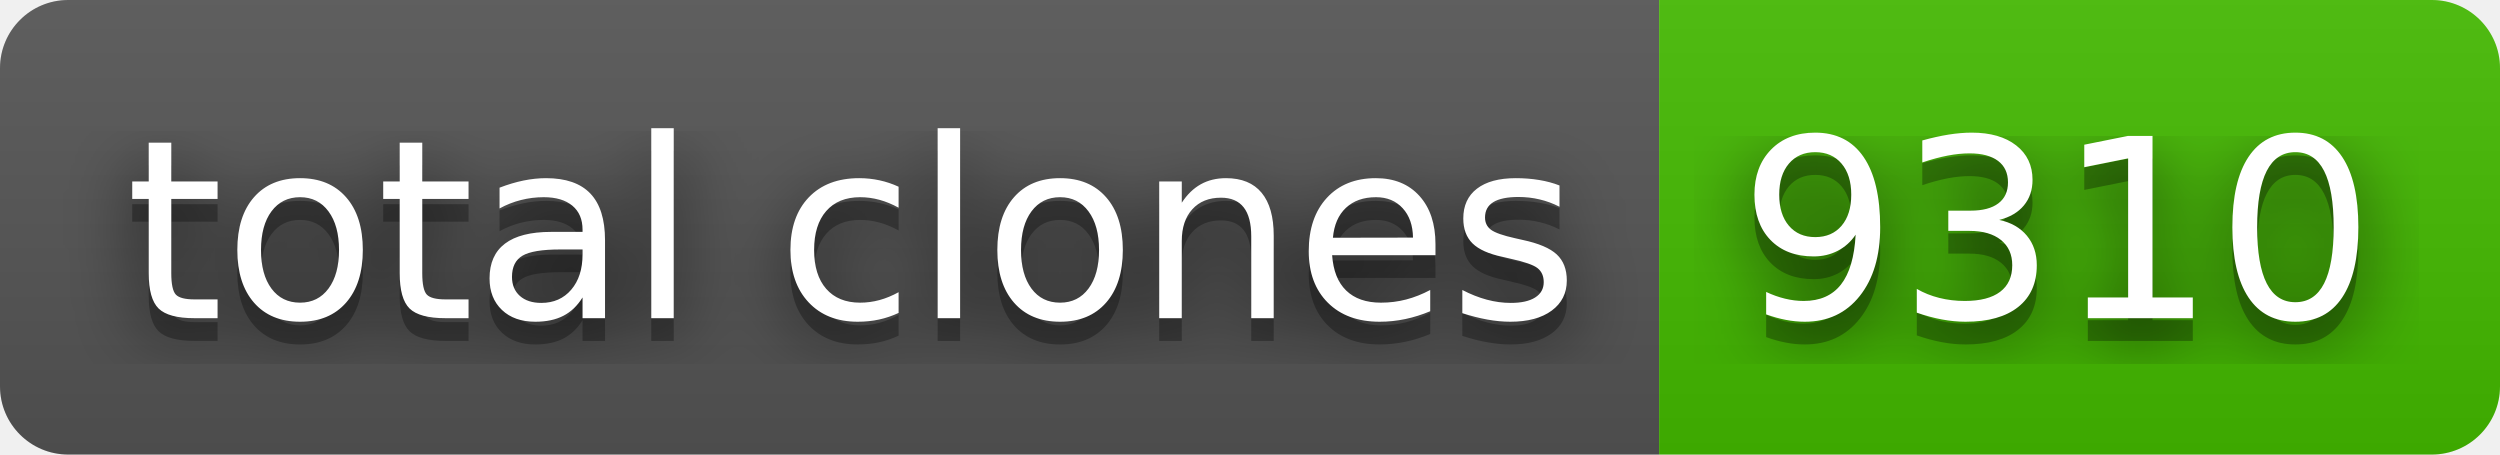
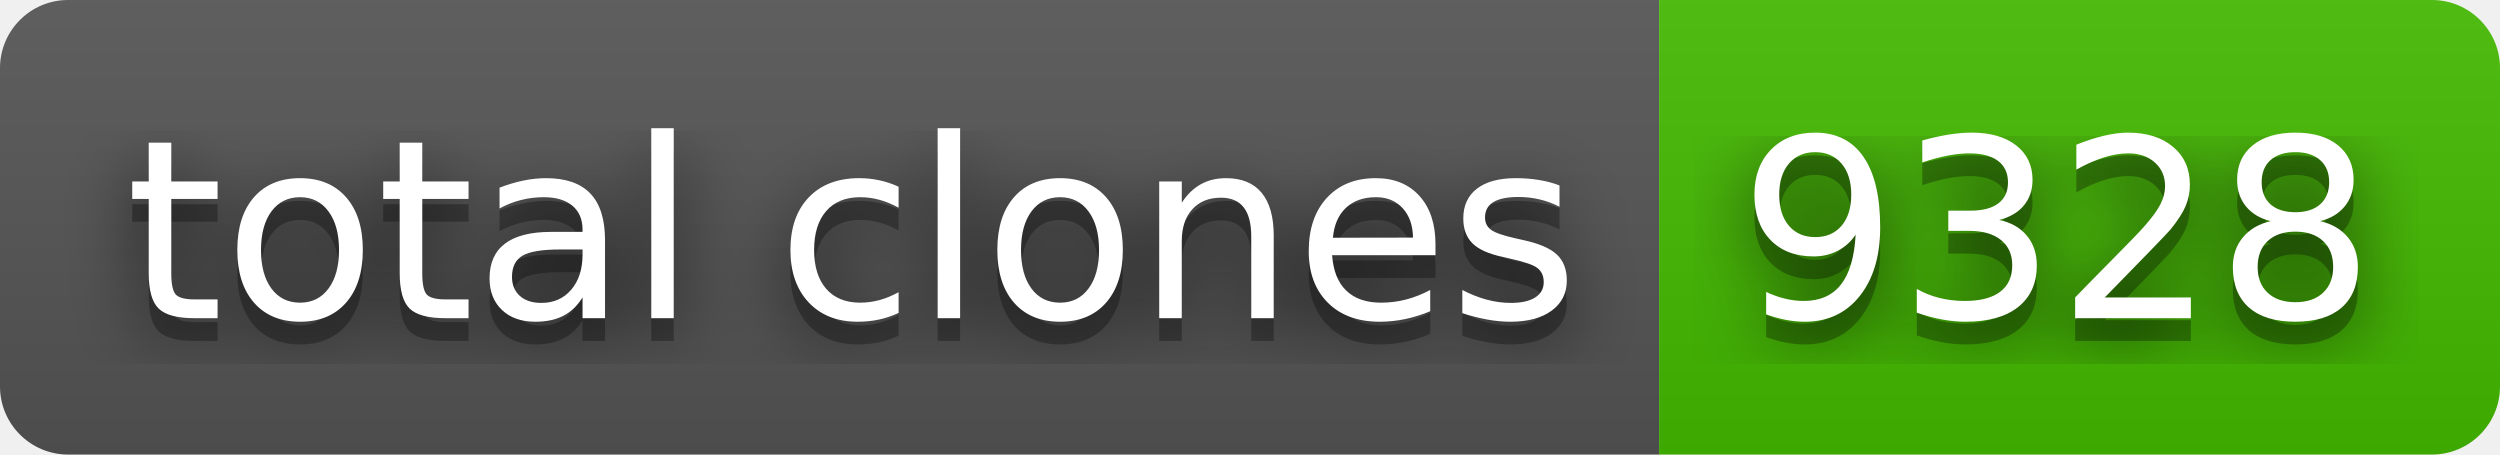
- <svg xmlns="http://www.w3.org/2000/svg" width="110" height="20" role="img" aria-label="total clones: 9310">
+ <svg xmlns="http://www.w3.org/2000/svg" width="110" height="20" role="img" aria-label="total clones: 9328">
  <filter id="blur">
    <feGaussianBlur stdDeviation="16" />
  </filter>
  <linearGradient id="s" x2="0" y2="100%">
    <stop offset="0" stop-color="#bbb" stop-opacity=".1" />
    <stop offset="1" stop-opacity=".1" />
  </linearGradient>
  <clipPath id="r">
    <rect width="110" height="20" rx="3" />
  </clipPath>
  <g clip-path="url(#r)">
    <rect width="73" height="20" fill="#555" />
    <rect x="73" width="37" height="20" fill="#4b0" />
    <rect width="110" height="20" fill="url(#s)" />
  </g>
  <g fill="#fff" text-anchor="middle" font-family="Verdana,Geneva,DejaVu Sans,sans-serif" text-rendering="geometricPrecision" font-size="110">
    <g transform="scale(.1)">
      <g aria-hidden="true" fill="#010101">
        <text x="375" y="150" fill-opacity=".8" filter="url(#blur)" textLength="630">total clones</text>
        <text x="375" y="150" fill-opacity=".3" textLength="630">total clones</text>
      </g>
      <text x="375" y="140" textLength="630">total clones</text>
    </g>
    <g transform="scale(.1)">
      <g aria-hidden="true" fill="#010101">
-         <text x="905" y="150" fill-opacity=".8" filter="url(#blur)" textLength="270">9310</text>
-         <text x="905" y="150" fill-opacity=".3" textLength="270">9310</text>
+         <text x="905" y="150" fill-opacity=".8" filter="url(#blur)" textLength="270">9328</text>
+         <text x="905" y="150" fill-opacity=".3" textLength="270">9328</text>
      </g>
-       <text x="905" y="140" textLength="270">9310</text>
+       <text x="905" y="140" textLength="270">9328</text>
    </g>
  </g>
</svg>
